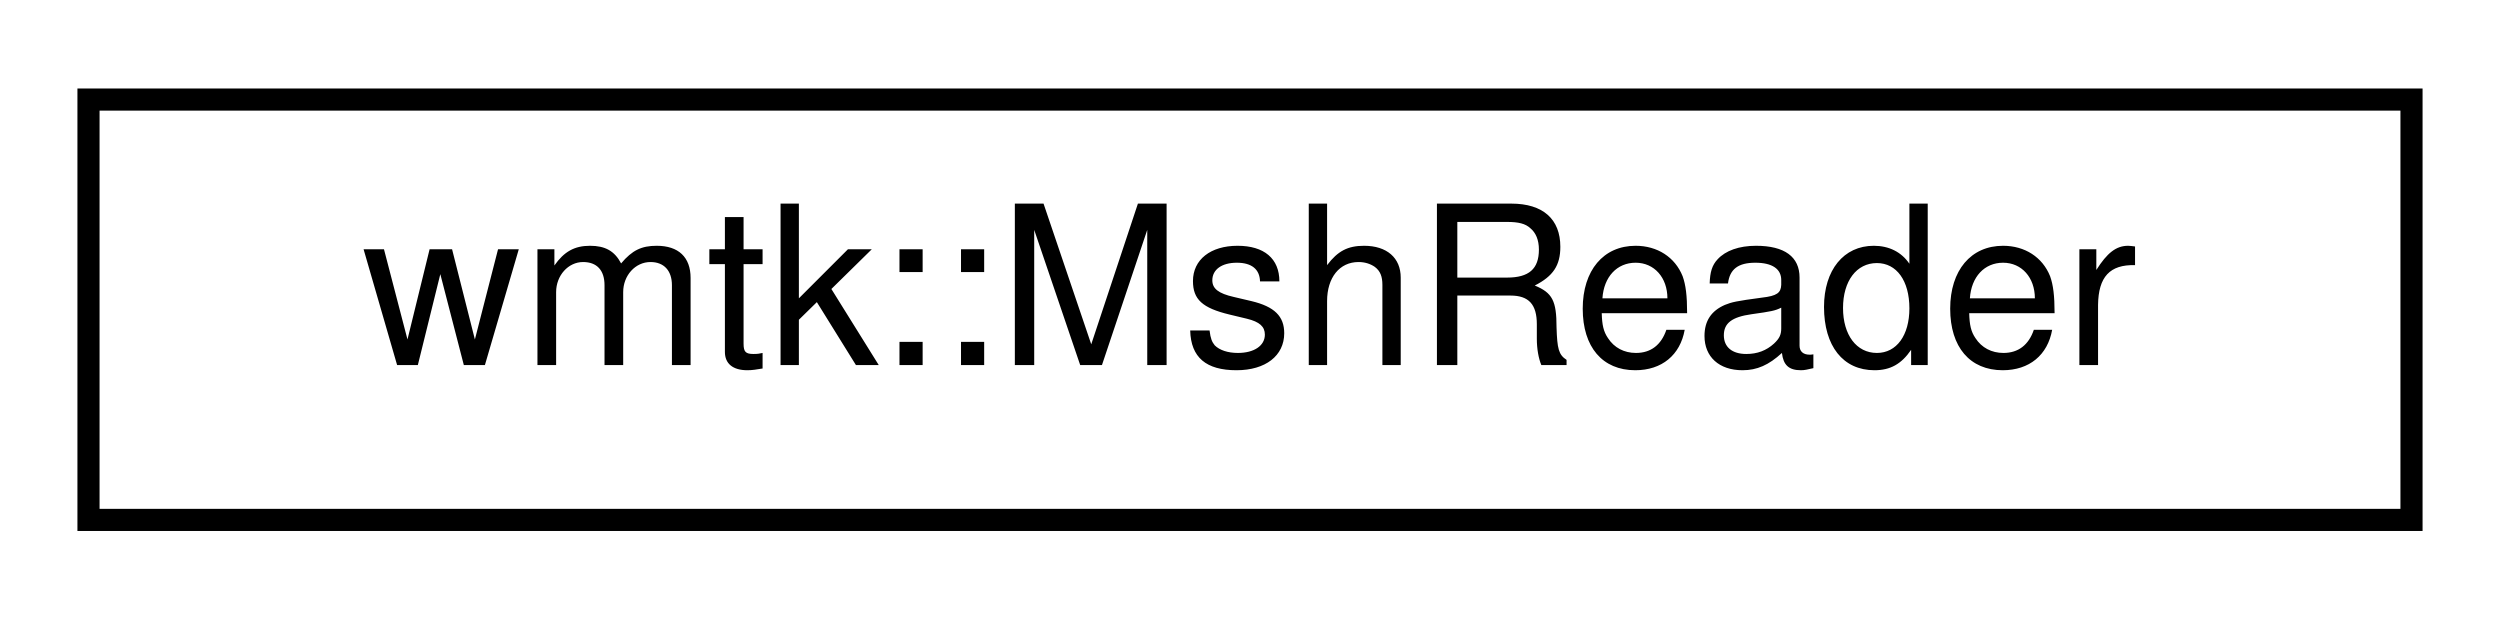
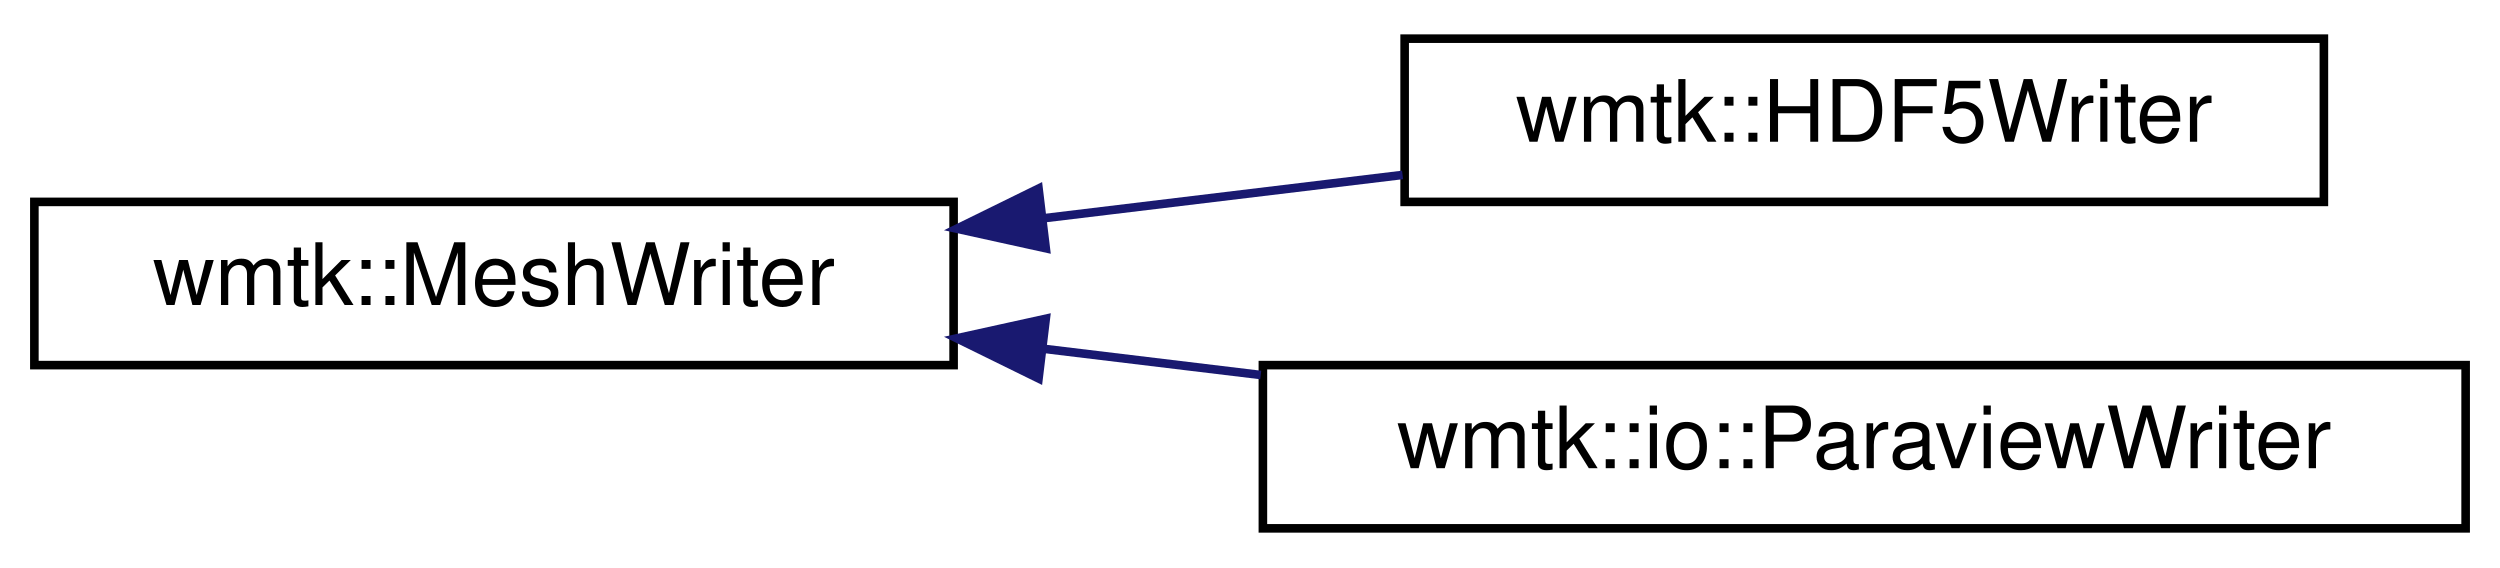
- <svg xmlns="http://www.w3.org/2000/svg" xmlns:xlink="http://www.w3.org/1999/xlink" width="113pt" height="28pt" viewBox="0.00 0.00 113.00 28.00">
-   <g id="graph0" class="graph" transform="scale(1 1) rotate(0) translate(4 24)">
+ <svg xmlns="http://www.w3.org/2000/svg" xmlns:xlink="http://www.w3.org/1999/xlink" width="291pt" height="66pt" viewBox="0.00 0.00 291.00 66.00">
+   <g id="graph0" class="graph" transform="scale(1 1) rotate(0) translate(4 62)">
    <g id="node1" class="node">
      <g id="a_node1">
-         <a xlink:href="classwmtk_1_1_msh_reader.html" target="_top" xlink:title=" ">
-           <polygon fill="none" stroke="black" points="0,-0.5 0,-19.5 105,-19.5 105,-0.5 0,-0.5" />
-           <text text-anchor="middle" x="52.5" y="-7.5" font-family="Helvetica,sans-Serif" font-size="10.00">wmtk::MshReader</text>
+         <a xlink:href="classwmtk_1_1_mesh_writer.html" target="_top" xlink:title=" ">
+           <polygon fill="none" stroke="black" points="0,-19.5 0,-38.5 107,-38.5 107,-19.5 0,-19.5" />
+           <text text-anchor="middle" x="53.5" y="-26.5" font-family="Helvetica,sans-Serif" font-size="10.00">wmtk::MeshWriter</text>
        </a>
      </g>
    </g>
+     <g id="node2" class="node">
+       <g id="a_node2">
+         <a xlink:href="classwmtk_1_1_h_d_f5_writer.html" target="_top" xlink:title=" ">
+           <polygon fill="none" stroke="black" points="159.5,-38.5 159.5,-57.5 266.5,-57.5 266.5,-38.5 159.5,-38.5" />
+           <text text-anchor="middle" x="213" y="-45.5" font-family="Helvetica,sans-Serif" font-size="10.00">wmtk::HDF5Writer</text>
+         </a>
+       </g>
+     </g>
+     <g id="edge1" class="edge">
+       <path fill="none" stroke="midnightblue" d="M117.35,-36.58C131.24,-38.26 145.82,-40.02 159.26,-41.64" />
+       <polygon fill="midnightblue" stroke="midnightblue" points="117.73,-33.1 107.38,-35.38 116.89,-40.05 117.73,-33.1" />
+     </g>
+     <g id="node3" class="node">
+       <g id="a_node3">
+         <a xlink:href="classwmtk_1_1io_1_1_paraview_writer.html" target="_top" xlink:title=" ">
+           <polygon fill="none" stroke="black" points="143,-0.5 143,-19.5 283,-19.5 283,-0.5 143,-0.5" />
+           <text text-anchor="middle" x="213" y="-7.5" font-family="Helvetica,sans-Serif" font-size="10.00">wmtk::io::ParaviewWriter</text>
+         </a>
+       </g>
+     </g>
+     <g id="edge2" class="edge">
+       <path fill="none" stroke="midnightblue" d="M117.4,-21.41C125.74,-20.41 134.32,-19.37 142.75,-18.35" />
+       <polygon fill="midnightblue" stroke="midnightblue" points="116.89,-17.95 107.38,-22.62 117.73,-24.9 116.89,-17.95" />
+     </g>
  </g>
</svg>
